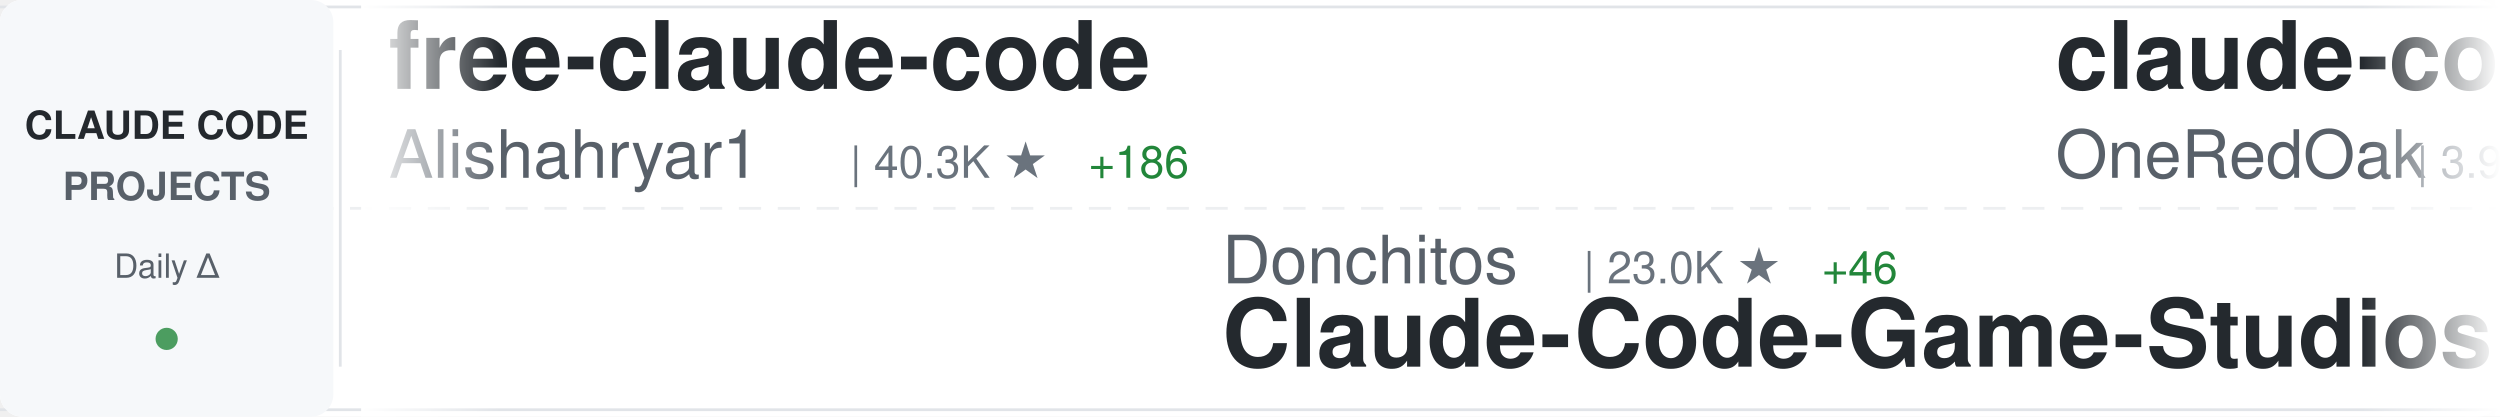
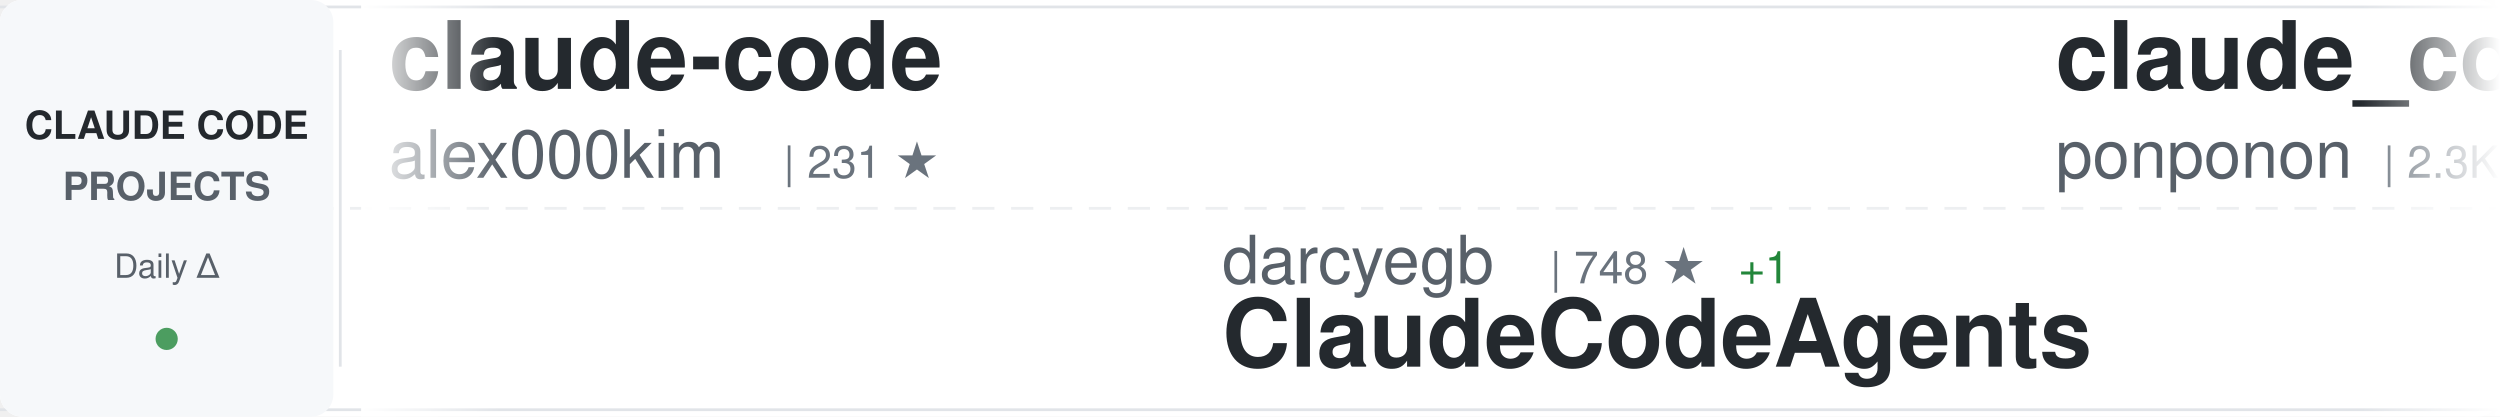
<svg xmlns="http://www.w3.org/2000/svg" width="900" height="150">
  <defs>
    <linearGradient id="awesomeLeftFade" x1="0%" y1="0%" x2="100%" y2="0%">
      <stop offset="0%" style="stop-color:#ffffff;stop-opacity:1" />
      <stop offset="100%" style="stop-color:#ffffff;stop-opacity:0" />
    </linearGradient>
    <linearGradient id="awesomeRightFade" x1="0%" y1="0%" x2="100%" y2="0%">
      <stop offset="0%" style="stop-color:#ffffff;stop-opacity:0" />
      <stop offset="100%" style="stop-color:#ffffff;stop-opacity:1" />
    </linearGradient>
  </defs>
  <rect width="900" height="150" fill="#ffffff" rx="8" />
  <rect x="0" y="2" width="900" height="1" fill="#e1e4e8" />
  <rect x="0" y="147" width="900" height="1" fill="#e1e4e8" />
  <line x1="0" y1="75" x2="900" y2="75" stroke="#e1e4e8" stroke-width="1" stroke-dasharray="8 6" opacity="0.6" />
  <rect x="0" y="0" width="120" height="150" fill="#f6f8fa" rx="8" />
  <text x="60" y="50" font-family="-apple-system, BlinkMacSystemFont, 'Segoe UI', Helvetica, Arial, sans-serif" font-size="14" font-weight="600" fill="#24292e" text-anchor="middle">CLAUDE CODE</text>
  <text x="60" y="72" font-family="-apple-system, BlinkMacSystemFont, 'Segoe UI', Helvetica, Arial, sans-serif" font-size="14" font-weight="600" fill="#586069" text-anchor="middle">PROJECTS</text>
  <text x="60" y="100" font-family="-apple-system, BlinkMacSystemFont, 'Segoe UI', Helvetica, Arial, sans-serif" font-size="12" font-weight="500" fill="#586069" text-anchor="middle">Daily Δ</text>
  <circle cx="60" cy="122" r="4" fill="#22863a" opacity="0.8" />
  <rect x="122" y="18" width="1" height="114" fill="#e1e4e8" />
  <clipPath id="awesomeTickerClip">
    <rect x="130" y="0" width="770" height="150" />
  </clipPath>
  <g clip-path="url(#awesomeTickerClip)">
    <g id="awesomeTickerItems">
      <animateTransform attributeName="transform" attributeType="XML" type="translate" from="0 0" to="-3000 0" dur="54s" repeatCount="indefinite" />
      <g transform="translate(0, 0)">
-         <text x="140" y="32" font-family="-apple-system, BlinkMacSystemFont, 'Segoe UI', Helvetica, Arial, sans-serif" font-size="34" font-weight="600" fill="#24292e">free-claude-code</text>
-         <text x="140" y="64" font-family="-apple-system, BlinkMacSystemFont, 'Segoe UI', Helvetica, Arial, sans-serif" font-size="24" font-weight="400" fill="#586069">Alishahryar1</text>
-         <text x="306" y="64" font-family="-apple-system, BlinkMacSystemFont, 'Segoe UI', Helvetica, Arial, sans-serif" font-size="16" font-weight="500" fill="#6a737d">| 40.3K ★</text>
-         <text x="392" y="64" font-family="-apple-system, BlinkMacSystemFont, 'Segoe UI', Helvetica, Arial, sans-serif" font-size="16" font-weight="500" fill="#22863a"> +186</text>
+         <text x="140" y="32" font-family="-apple-system, BlinkMacSystemFont, 'Segoe UI', Helvetica, Arial, sans-serif" font-size="34" font-weight="600" fill="#24292e">claude-code</text>
+         <text x="140" y="64" font-family="-apple-system, BlinkMacSystemFont, 'Segoe UI', Helvetica, Arial, sans-serif" font-size="24" font-weight="400" fill="#586069">alex000kim</text>
+         <text x="282" y="64" font-family="-apple-system, BlinkMacSystemFont, 'Segoe UI', Helvetica, Arial, sans-serif" font-size="16" font-weight="500" fill="#6a737d">| 231 ★</text>
      </g>
      <g transform="translate(300, 0)">
-         <text x="140" y="102" font-family="-apple-system, BlinkMacSystemFont, 'Segoe UI', Helvetica, Arial, sans-serif" font-size="24" font-weight="400" fill="#586069">Donchitos</text>
-         <text x="270" y="102" font-family="-apple-system, BlinkMacSystemFont, 'Segoe UI', Helvetica, Arial, sans-serif" font-size="16" font-weight="500" fill="#6a737d">| 23.0K ★</text>
-         <text x="356" y="102" font-family="-apple-system, BlinkMacSystemFont, 'Segoe UI', Helvetica, Arial, sans-serif" font-size="16" font-weight="500" fill="#22863a"> +46</text>
-         <text x="140" y="132" font-family="-apple-system, BlinkMacSystemFont, 'Segoe UI', Helvetica, Arial, sans-serif" font-size="34" font-weight="600" fill="#24292e">Claude-Code-Game-Studios</text>
+         <text x="140" y="102" font-family="-apple-system, BlinkMacSystemFont, 'Segoe UI', Helvetica, Arial, sans-serif" font-size="24" font-weight="400" fill="#586069">darcyegb</text>
+         <text x="258" y="102" font-family="-apple-system, BlinkMacSystemFont, 'Segoe UI', Helvetica, Arial, sans-serif" font-size="16" font-weight="500" fill="#6a737d">| 748 ★</text>
+         <text x="326" y="102" font-family="-apple-system, BlinkMacSystemFont, 'Segoe UI', Helvetica, Arial, sans-serif" font-size="16" font-weight="500" fill="#22863a"> +1</text>
+         <text x="140" y="132" font-family="-apple-system, BlinkMacSystemFont, 'Segoe UI', Helvetica, Arial, sans-serif" font-size="34" font-weight="600" fill="#24292e">ClaudeCodeAgents</text>
      </g>
      <g transform="translate(600, 0)">
-         <text x="140" y="32" font-family="-apple-system, BlinkMacSystemFont, 'Segoe UI', Helvetica, Arial, sans-serif" font-size="34" font-weight="600" fill="#24292e">claude-code-workflows</text>
-         <text x="140" y="64" font-family="-apple-system, BlinkMacSystemFont, 'Segoe UI', Helvetica, Arial, sans-serif" font-size="24" font-weight="400" fill="#586069">OneRedOak</text>
-         <text x="270" y="64" font-family="-apple-system, BlinkMacSystemFont, 'Segoe UI', Helvetica, Arial, sans-serif" font-size="16" font-weight="500" fill="#6a737d">| 3.9K ★</text>
-         <text x="347" y="64" font-family="-apple-system, BlinkMacSystemFont, 'Segoe UI', Helvetica, Arial, sans-serif" font-size="16" font-weight="500" fill="#22863a"> +2</text>
+         <text x="140" y="32" font-family="-apple-system, BlinkMacSystemFont, 'Segoe UI', Helvetica, Arial, sans-serif" font-size="34" font-weight="600" fill="#24292e">claude_code_src</text>
+         <text x="140" y="64" font-family="-apple-system, BlinkMacSystemFont, 'Segoe UI', Helvetica, Arial, sans-serif" font-size="24" font-weight="400" fill="#586069">ponponon</text>
+         <text x="258" y="64" font-family="-apple-system, BlinkMacSystemFont, 'Segoe UI', Helvetica, Arial, sans-serif" font-size="16" font-weight="500" fill="#6a737d">| 2.3K ★</text>
+         <text x="335" y="64" font-family="-apple-system, BlinkMacSystemFont, 'Segoe UI', Helvetica, Arial, sans-serif" font-size="16" font-weight="500" fill="#22863a"> +3</text>
      </g>
      <g transform="translate(900, 0)">
-         <text x="140" y="102" font-family="-apple-system, BlinkMacSystemFont, 'Segoe UI', Helvetica, Arial, sans-serif" font-size="24" font-weight="400" fill="#586069">Windy3f3f3f3f</text>
-         <text x="318" y="102" font-family="-apple-system, BlinkMacSystemFont, 'Segoe UI', Helvetica, Arial, sans-serif" font-size="16" font-weight="500" fill="#6a737d">| 3.2K ★</text>
-         <text x="395" y="102" font-family="-apple-system, BlinkMacSystemFont, 'Segoe UI', Helvetica, Arial, sans-serif" font-size="16" font-weight="500" fill="#22863a"> +13</text>
-         <text x="140" y="132" font-family="-apple-system, BlinkMacSystemFont, 'Segoe UI', Helvetica, Arial, sans-serif" font-size="34" font-weight="600" fill="#24292e">how-claude-code-works</text>
+         <text x="140" y="102" font-family="-apple-system, BlinkMacSystemFont, 'Segoe UI', Helvetica, Arial, sans-serif" font-size="24" font-weight="400" fill="#586069">codeaashu</text>
+         <text x="270" y="102" font-family="-apple-system, BlinkMacSystemFont, 'Segoe UI', Helvetica, Arial, sans-serif" font-size="16" font-weight="500" fill="#6a737d">| 3.1K ★</text>
+         <text x="347" y="102" font-family="-apple-system, BlinkMacSystemFont, 'Segoe UI', Helvetica, Arial, sans-serif" font-size="16" font-weight="500" fill="#22863a"> +4</text>
+         <text x="140" y="132" font-family="-apple-system, BlinkMacSystemFont, 'Segoe UI', Helvetica, Arial, sans-serif" font-size="34" font-weight="600" fill="#24292e">claude-code</text>
      </g>
      <g transform="translate(1200, 0)">
-         <text x="140" y="32" font-family="-apple-system, BlinkMacSystemFont, 'Segoe UI', Helvetica, Arial, sans-serif" font-size="34" font-weight="600" fill="#24292e">claude-code-proxy</text>
-         <text x="140" y="64" font-family="-apple-system, BlinkMacSystemFont, 'Segoe UI', Helvetica, Arial, sans-serif" font-size="24" font-weight="400" fill="#586069">fuergaosi233</text>
-         <text x="306" y="64" font-family="-apple-system, BlinkMacSystemFont, 'Segoe UI', Helvetica, Arial, sans-serif" font-size="16" font-weight="500" fill="#6a737d">| 2.7K ★</text>
-         <text x="383" y="64" font-family="-apple-system, BlinkMacSystemFont, 'Segoe UI', Helvetica, Arial, sans-serif" font-size="16" font-weight="500" fill="#22863a"> +3</text>
+         <text x="140" y="32" font-family="-apple-system, BlinkMacSystemFont, 'Segoe UI', Helvetica, Arial, sans-serif" font-size="34" font-weight="600" fill="#24292e">claude-code-templates</text>
+         <text x="140" y="64" font-family="-apple-system, BlinkMacSystemFont, 'Segoe UI', Helvetica, Arial, sans-serif" font-size="24" font-weight="400" fill="#586069">davila7</text>
+         <text x="246" y="64" font-family="-apple-system, BlinkMacSystemFont, 'Segoe UI', Helvetica, Arial, sans-serif" font-size="16" font-weight="500" fill="#6a737d">| 29.6K ★</text>
+         <text x="332" y="64" font-family="-apple-system, BlinkMacSystemFont, 'Segoe UI', Helvetica, Arial, sans-serif" font-size="16" font-weight="500" fill="#22863a"> +53</text>
      </g>
      <g transform="translate(1500, 0)">
-         <text x="140" y="102" font-family="-apple-system, BlinkMacSystemFont, 'Segoe UI', Helvetica, Arial, sans-serif" font-size="24" font-weight="400" fill="#586069">VoltAgent</text>
-         <text x="270" y="102" font-family="-apple-system, BlinkMacSystemFont, 'Segoe UI', Helvetica, Arial, sans-serif" font-size="16" font-weight="500" fill="#6a737d">| 23.4K ★</text>
-         <text x="356" y="102" font-family="-apple-system, BlinkMacSystemFont, 'Segoe UI', Helvetica, Arial, sans-serif" font-size="16" font-weight="500" fill="#22863a"> +42</text>
-         <text x="140" y="132" font-family="-apple-system, BlinkMacSystemFont, 'Segoe UI', Helvetica, Arial, sans-serif" font-size="34" font-weight="600" fill="#24292e">awesome-claude-code-suba...</text>
+         <text x="140" y="102" font-family="-apple-system, BlinkMacSystemFont, 'Segoe UI', Helvetica, Arial, sans-serif" font-size="24" font-weight="400" fill="#586069">fuergaosi233</text>
+         <text x="306" y="102" font-family="-apple-system, BlinkMacSystemFont, 'Segoe UI', Helvetica, Arial, sans-serif" font-size="16" font-weight="500" fill="#6a737d">| 2.7K ★</text>
+         <text x="383" y="102" font-family="-apple-system, BlinkMacSystemFont, 'Segoe UI', Helvetica, Arial, sans-serif" font-size="16" font-weight="500" fill="#22863a"> +3</text>
+         <text x="140" y="132" font-family="-apple-system, BlinkMacSystemFont, 'Segoe UI', Helvetica, Arial, sans-serif" font-size="34" font-weight="600" fill="#24292e">claude-code-proxy</text>
      </g>
      <g transform="translate(1800, 0)">
-         <text x="140" y="32" font-family="-apple-system, BlinkMacSystemFont, 'Segoe UI', Helvetica, Arial, sans-serif" font-size="34" font-weight="600" fill="#24292e">andrej-karpathy-skills</text>
-         <text x="140" y="64" font-family="-apple-system, BlinkMacSystemFont, 'Segoe UI', Helvetica, Arial, sans-serif" font-size="24" font-weight="400" fill="#586069">multica-ai</text>
-         <text x="282" y="64" font-family="-apple-system, BlinkMacSystemFont, 'Segoe UI', Helvetica, Arial, sans-serif" font-size="16" font-weight="500" fill="#6a737d">| 192.7K ★</text>
-         <text x="377" y="64" font-family="-apple-system, BlinkMacSystemFont, 'Segoe UI', Helvetica, Arial, sans-serif" font-size="16" font-weight="500" fill="#22863a"> +693</text>
+         <text x="140" y="32" font-family="-apple-system, BlinkMacSystemFont, 'Segoe UI', Helvetica, Arial, sans-serif" font-size="34" font-weight="600" fill="#24292e">claude-code-cli</text>
+         <text x="140" y="64" font-family="-apple-system, BlinkMacSystemFont, 'Segoe UI', Helvetica, Arial, sans-serif" font-size="24" font-weight="400" fill="#586069">huangserva</text>
+         <text x="282" y="64" font-family="-apple-system, BlinkMacSystemFont, 'Segoe UI', Helvetica, Arial, sans-serif" font-size="16" font-weight="500" fill="#6a737d">| 620 ★</text>
+         <text x="350" y="64" font-family="-apple-system, BlinkMacSystemFont, 'Segoe UI', Helvetica, Arial, sans-serif" font-size="16" font-weight="500" fill="#22863a"> +1</text>
      </g>
      <g transform="translate(2100, 0)">
-         <text x="140" y="102" font-family="-apple-system, BlinkMacSystemFont, 'Segoe UI', Helvetica, Arial, sans-serif" font-size="24" font-weight="400" fill="#586069">frankbria</text>
-         <text x="270" y="102" font-family="-apple-system, BlinkMacSystemFont, 'Segoe UI', Helvetica, Arial, sans-serif" font-size="16" font-weight="500" fill="#6a737d">| 9.5K ★</text>
-         <text x="347" y="102" font-family="-apple-system, BlinkMacSystemFont, 'Segoe UI', Helvetica, Arial, sans-serif" font-size="16" font-weight="500" fill="#22863a"> +2</text>
-         <text x="140" y="132" font-family="-apple-system, BlinkMacSystemFont, 'Segoe UI', Helvetica, Arial, sans-serif" font-size="34" font-weight="600" fill="#24292e">ralph-claude-code</text>
+         <text x="140" y="102" font-family="-apple-system, BlinkMacSystemFont, 'Segoe UI', Helvetica, Arial, sans-serif" font-size="24" font-weight="400" fill="#586069">anthropics</text>
+         <text x="282" y="102" font-family="-apple-system, BlinkMacSystemFont, 'Segoe UI', Helvetica, Arial, sans-serif" font-size="16" font-weight="500" fill="#6a737d">| 908 ★</text>
+         <text x="350" y="102" font-family="-apple-system, BlinkMacSystemFont, 'Segoe UI', Helvetica, Arial, sans-serif" font-size="16" font-weight="500" fill="#22863a"> +2</text>
+         <text x="140" y="132" font-family="-apple-system, BlinkMacSystemFont, 'Segoe UI', Helvetica, Arial, sans-serif" font-size="34" font-weight="600" fill="#24292e">claude-code-base-action</text>
      </g>
      <g transform="translate(2400, 0)">
-         <text x="140" y="32" font-family="-apple-system, BlinkMacSystemFont, 'Segoe UI', Helvetica, Arial, sans-serif" font-size="34" font-weight="600" fill="#24292e">claude_codex_bridge</text>
-         <text x="140" y="64" font-family="-apple-system, BlinkMacSystemFont, 'Segoe UI', Helvetica, Arial, sans-serif" font-size="24" font-weight="400" fill="#586069">SeemSeam</text>
-         <text x="258" y="64" font-family="-apple-system, BlinkMacSystemFont, 'Segoe UI', Helvetica, Arial, sans-serif" font-size="16" font-weight="500" fill="#6a737d">| 3.3K ★</text>
-         <text x="335" y="64" font-family="-apple-system, BlinkMacSystemFont, 'Segoe UI', Helvetica, Arial, sans-serif" font-size="16" font-weight="500" fill="#22863a"> +8</text>
+         <text x="140" y="32" font-family="-apple-system, BlinkMacSystemFont, 'Segoe UI', Helvetica, Arial, sans-serif" font-size="34" font-weight="600" fill="#24292e">claude-code-system-promp...</text>
+         <text x="140" y="64" font-family="-apple-system, BlinkMacSystemFont, 'Segoe UI', Helvetica, Arial, sans-serif" font-size="24" font-weight="400" fill="#586069">Piebald-AI</text>
+         <text x="282" y="64" font-family="-apple-system, BlinkMacSystemFont, 'Segoe UI', Helvetica, Arial, sans-serif" font-size="16" font-weight="500" fill="#6a737d">| 11.8K ★</text>
+         <text x="368" y="64" font-family="-apple-system, BlinkMacSystemFont, 'Segoe UI', Helvetica, Arial, sans-serif" font-size="16" font-weight="500" fill="#22863a"> +13</text>
      </g>
      <g transform="translate(2700, 0)">
-         <text x="140" y="102" font-family="-apple-system, BlinkMacSystemFont, 'Segoe UI', Helvetica, Arial, sans-serif" font-size="24" font-weight="400" fill="#586069">wanshuiyin</text>
-         <text x="282" y="102" font-family="-apple-system, BlinkMacSystemFont, 'Segoe UI', Helvetica, Arial, sans-serif" font-size="16" font-weight="500" fill="#6a737d">| 13.4K ★</text>
-         <text x="368" y="102" font-family="-apple-system, BlinkMacSystemFont, 'Segoe UI', Helvetica, Arial, sans-serif" font-size="16" font-weight="500" fill="#22863a"> +59</text>
-         <text x="140" y="132" font-family="-apple-system, BlinkMacSystemFont, 'Segoe UI', Helvetica, Arial, sans-serif" font-size="34" font-weight="600" fill="#24292e">Auto-claude-code-researc...</text>
+         <text x="140" y="102" font-family="-apple-system, BlinkMacSystemFont, 'Segoe UI', Helvetica, Arial, sans-serif" font-size="24" font-weight="400" fill="#586069">disler</text>
+         <text x="234" y="102" font-family="-apple-system, BlinkMacSystemFont, 'Segoe UI', Helvetica, Arial, sans-serif" font-size="16" font-weight="500" fill="#6a737d">| 3.8K ★</text>
+         <text x="311" y="102" font-family="-apple-system, BlinkMacSystemFont, 'Segoe UI', Helvetica, Arial, sans-serif" font-size="16" font-weight="500" fill="#22863a"> +1</text>
+         <text x="140" y="132" font-family="-apple-system, BlinkMacSystemFont, 'Segoe UI', Helvetica, Arial, sans-serif" font-size="34" font-weight="600" fill="#24292e">claude-code-hooks-master...</text>
      </g>
      <g transform="translate(3000, 0)">
-         <text x="140" y="32" font-family="-apple-system, BlinkMacSystemFont, 'Segoe UI', Helvetica, Arial, sans-serif" font-size="34" font-weight="600" fill="#24292e">free-claude-code</text>
-         <text x="140" y="64" font-family="-apple-system, BlinkMacSystemFont, 'Segoe UI', Helvetica, Arial, sans-serif" font-size="24" font-weight="400" fill="#586069">Alishahryar1</text>
-         <text x="306" y="64" font-family="-apple-system, BlinkMacSystemFont, 'Segoe UI', Helvetica, Arial, sans-serif" font-size="16" font-weight="500" fill="#6a737d">| 40.3K ★</text>
-         <text x="392" y="64" font-family="-apple-system, BlinkMacSystemFont, 'Segoe UI', Helvetica, Arial, sans-serif" font-size="16" font-weight="500" fill="#22863a"> +186</text>
+         <text x="140" y="32" font-family="-apple-system, BlinkMacSystemFont, 'Segoe UI', Helvetica, Arial, sans-serif" font-size="34" font-weight="600" fill="#24292e">claude-code</text>
+         <text x="140" y="64" font-family="-apple-system, BlinkMacSystemFont, 'Segoe UI', Helvetica, Arial, sans-serif" font-size="24" font-weight="400" fill="#586069">alex000kim</text>
+         <text x="282" y="64" font-family="-apple-system, BlinkMacSystemFont, 'Segoe UI', Helvetica, Arial, sans-serif" font-size="16" font-weight="500" fill="#6a737d">| 231 ★</text>
      </g>
      <g transform="translate(3300, 0)">
-         <text x="140" y="102" font-family="-apple-system, BlinkMacSystemFont, 'Segoe UI', Helvetica, Arial, sans-serif" font-size="24" font-weight="400" fill="#586069">Donchitos</text>
-         <text x="270" y="102" font-family="-apple-system, BlinkMacSystemFont, 'Segoe UI', Helvetica, Arial, sans-serif" font-size="16" font-weight="500" fill="#6a737d">| 23.0K ★</text>
-         <text x="356" y="102" font-family="-apple-system, BlinkMacSystemFont, 'Segoe UI', Helvetica, Arial, sans-serif" font-size="16" font-weight="500" fill="#22863a"> +46</text>
-         <text x="140" y="132" font-family="-apple-system, BlinkMacSystemFont, 'Segoe UI', Helvetica, Arial, sans-serif" font-size="34" font-weight="600" fill="#24292e">Claude-Code-Game-Studios</text>
+         <text x="140" y="102" font-family="-apple-system, BlinkMacSystemFont, 'Segoe UI', Helvetica, Arial, sans-serif" font-size="24" font-weight="400" fill="#586069">darcyegb</text>
+         <text x="258" y="102" font-family="-apple-system, BlinkMacSystemFont, 'Segoe UI', Helvetica, Arial, sans-serif" font-size="16" font-weight="500" fill="#6a737d">| 748 ★</text>
+         <text x="326" y="102" font-family="-apple-system, BlinkMacSystemFont, 'Segoe UI', Helvetica, Arial, sans-serif" font-size="16" font-weight="500" fill="#22863a"> +1</text>
+         <text x="140" y="132" font-family="-apple-system, BlinkMacSystemFont, 'Segoe UI', Helvetica, Arial, sans-serif" font-size="34" font-weight="600" fill="#24292e">ClaudeCodeAgents</text>
      </g>
      <g transform="translate(3600, 0)">
-         <text x="140" y="32" font-family="-apple-system, BlinkMacSystemFont, 'Segoe UI', Helvetica, Arial, sans-serif" font-size="34" font-weight="600" fill="#24292e">claude-code-workflows</text>
-         <text x="140" y="64" font-family="-apple-system, BlinkMacSystemFont, 'Segoe UI', Helvetica, Arial, sans-serif" font-size="24" font-weight="400" fill="#586069">OneRedOak</text>
-         <text x="270" y="64" font-family="-apple-system, BlinkMacSystemFont, 'Segoe UI', Helvetica, Arial, sans-serif" font-size="16" font-weight="500" fill="#6a737d">| 3.9K ★</text>
-         <text x="347" y="64" font-family="-apple-system, BlinkMacSystemFont, 'Segoe UI', Helvetica, Arial, sans-serif" font-size="16" font-weight="500" fill="#22863a"> +2</text>
+         <text x="140" y="32" font-family="-apple-system, BlinkMacSystemFont, 'Segoe UI', Helvetica, Arial, sans-serif" font-size="34" font-weight="600" fill="#24292e">claude_code_src</text>
+         <text x="140" y="64" font-family="-apple-system, BlinkMacSystemFont, 'Segoe UI', Helvetica, Arial, sans-serif" font-size="24" font-weight="400" fill="#586069">ponponon</text>
+         <text x="258" y="64" font-family="-apple-system, BlinkMacSystemFont, 'Segoe UI', Helvetica, Arial, sans-serif" font-size="16" font-weight="500" fill="#6a737d">| 2.3K ★</text>
+         <text x="335" y="64" font-family="-apple-system, BlinkMacSystemFont, 'Segoe UI', Helvetica, Arial, sans-serif" font-size="16" font-weight="500" fill="#22863a"> +3</text>
      </g>
      <g transform="translate(3900, 0)">
-         <text x="140" y="102" font-family="-apple-system, BlinkMacSystemFont, 'Segoe UI', Helvetica, Arial, sans-serif" font-size="24" font-weight="400" fill="#586069">Windy3f3f3f3f</text>
-         <text x="318" y="102" font-family="-apple-system, BlinkMacSystemFont, 'Segoe UI', Helvetica, Arial, sans-serif" font-size="16" font-weight="500" fill="#6a737d">| 3.2K ★</text>
-         <text x="395" y="102" font-family="-apple-system, BlinkMacSystemFont, 'Segoe UI', Helvetica, Arial, sans-serif" font-size="16" font-weight="500" fill="#22863a"> +13</text>
-         <text x="140" y="132" font-family="-apple-system, BlinkMacSystemFont, 'Segoe UI', Helvetica, Arial, sans-serif" font-size="34" font-weight="600" fill="#24292e">how-claude-code-works</text>
+         <text x="140" y="102" font-family="-apple-system, BlinkMacSystemFont, 'Segoe UI', Helvetica, Arial, sans-serif" font-size="24" font-weight="400" fill="#586069">codeaashu</text>
+         <text x="270" y="102" font-family="-apple-system, BlinkMacSystemFont, 'Segoe UI', Helvetica, Arial, sans-serif" font-size="16" font-weight="500" fill="#6a737d">| 3.1K ★</text>
+         <text x="347" y="102" font-family="-apple-system, BlinkMacSystemFont, 'Segoe UI', Helvetica, Arial, sans-serif" font-size="16" font-weight="500" fill="#22863a"> +4</text>
+         <text x="140" y="132" font-family="-apple-system, BlinkMacSystemFont, 'Segoe UI', Helvetica, Arial, sans-serif" font-size="34" font-weight="600" fill="#24292e">claude-code</text>
      </g>
    </g>
  </g>
  <rect x="130" y="0" width="50" height="150" fill="url(#awesomeLeftFade)" />
  <rect x="850" y="0" width="50" height="150" fill="url(#awesomeRightFade)" />
</svg>
